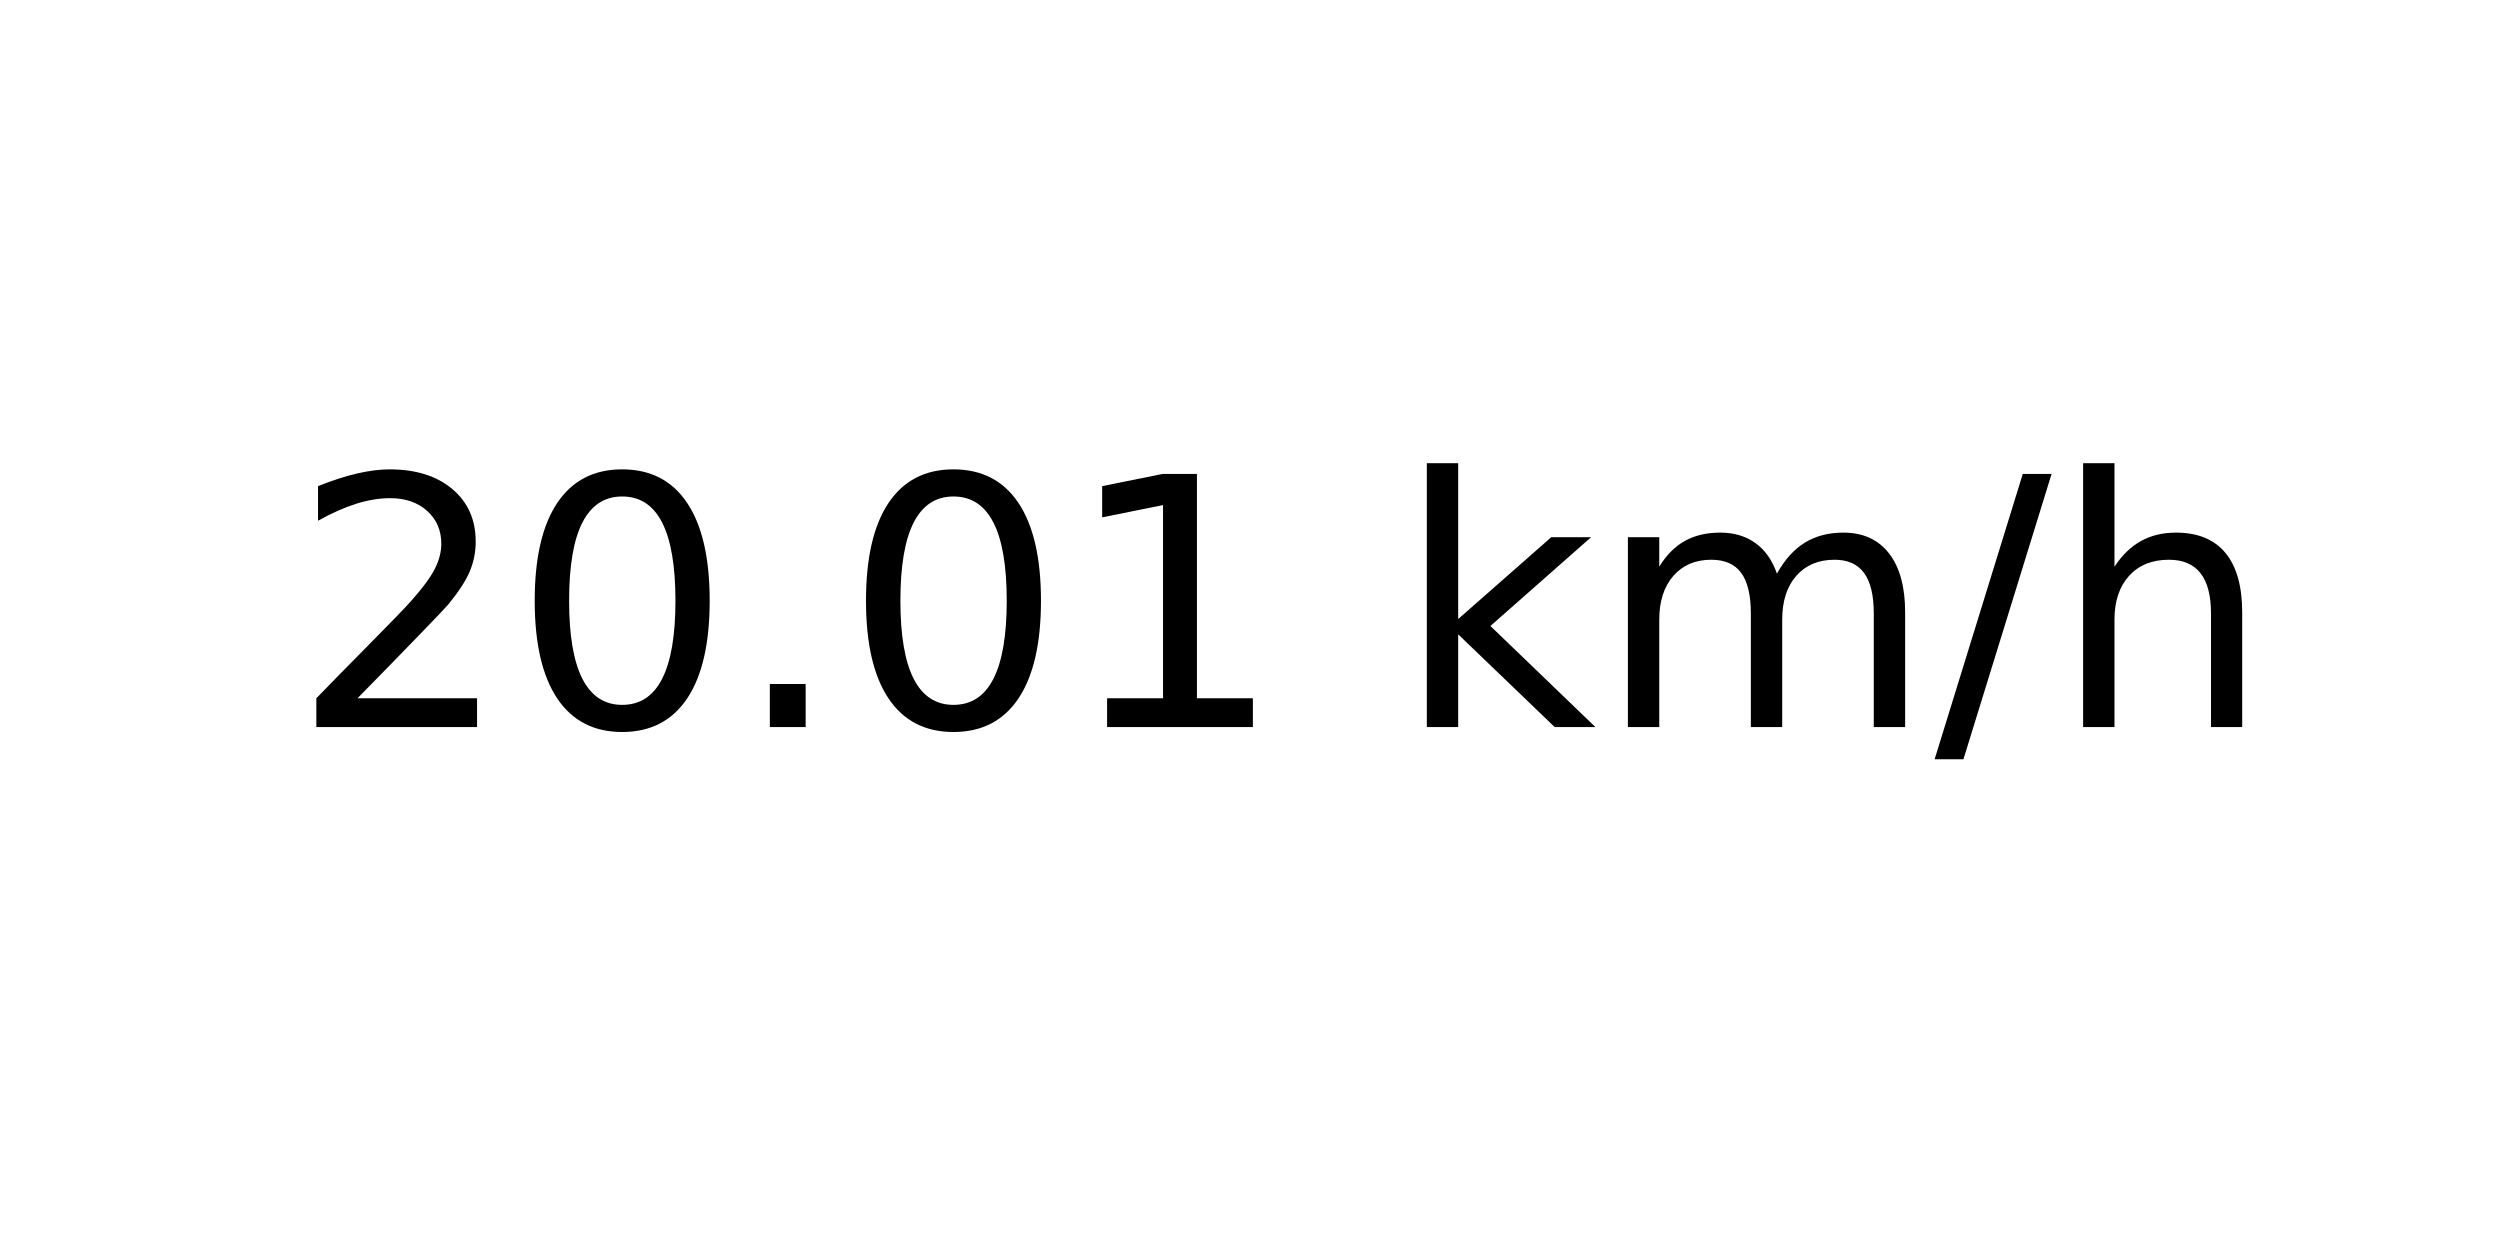
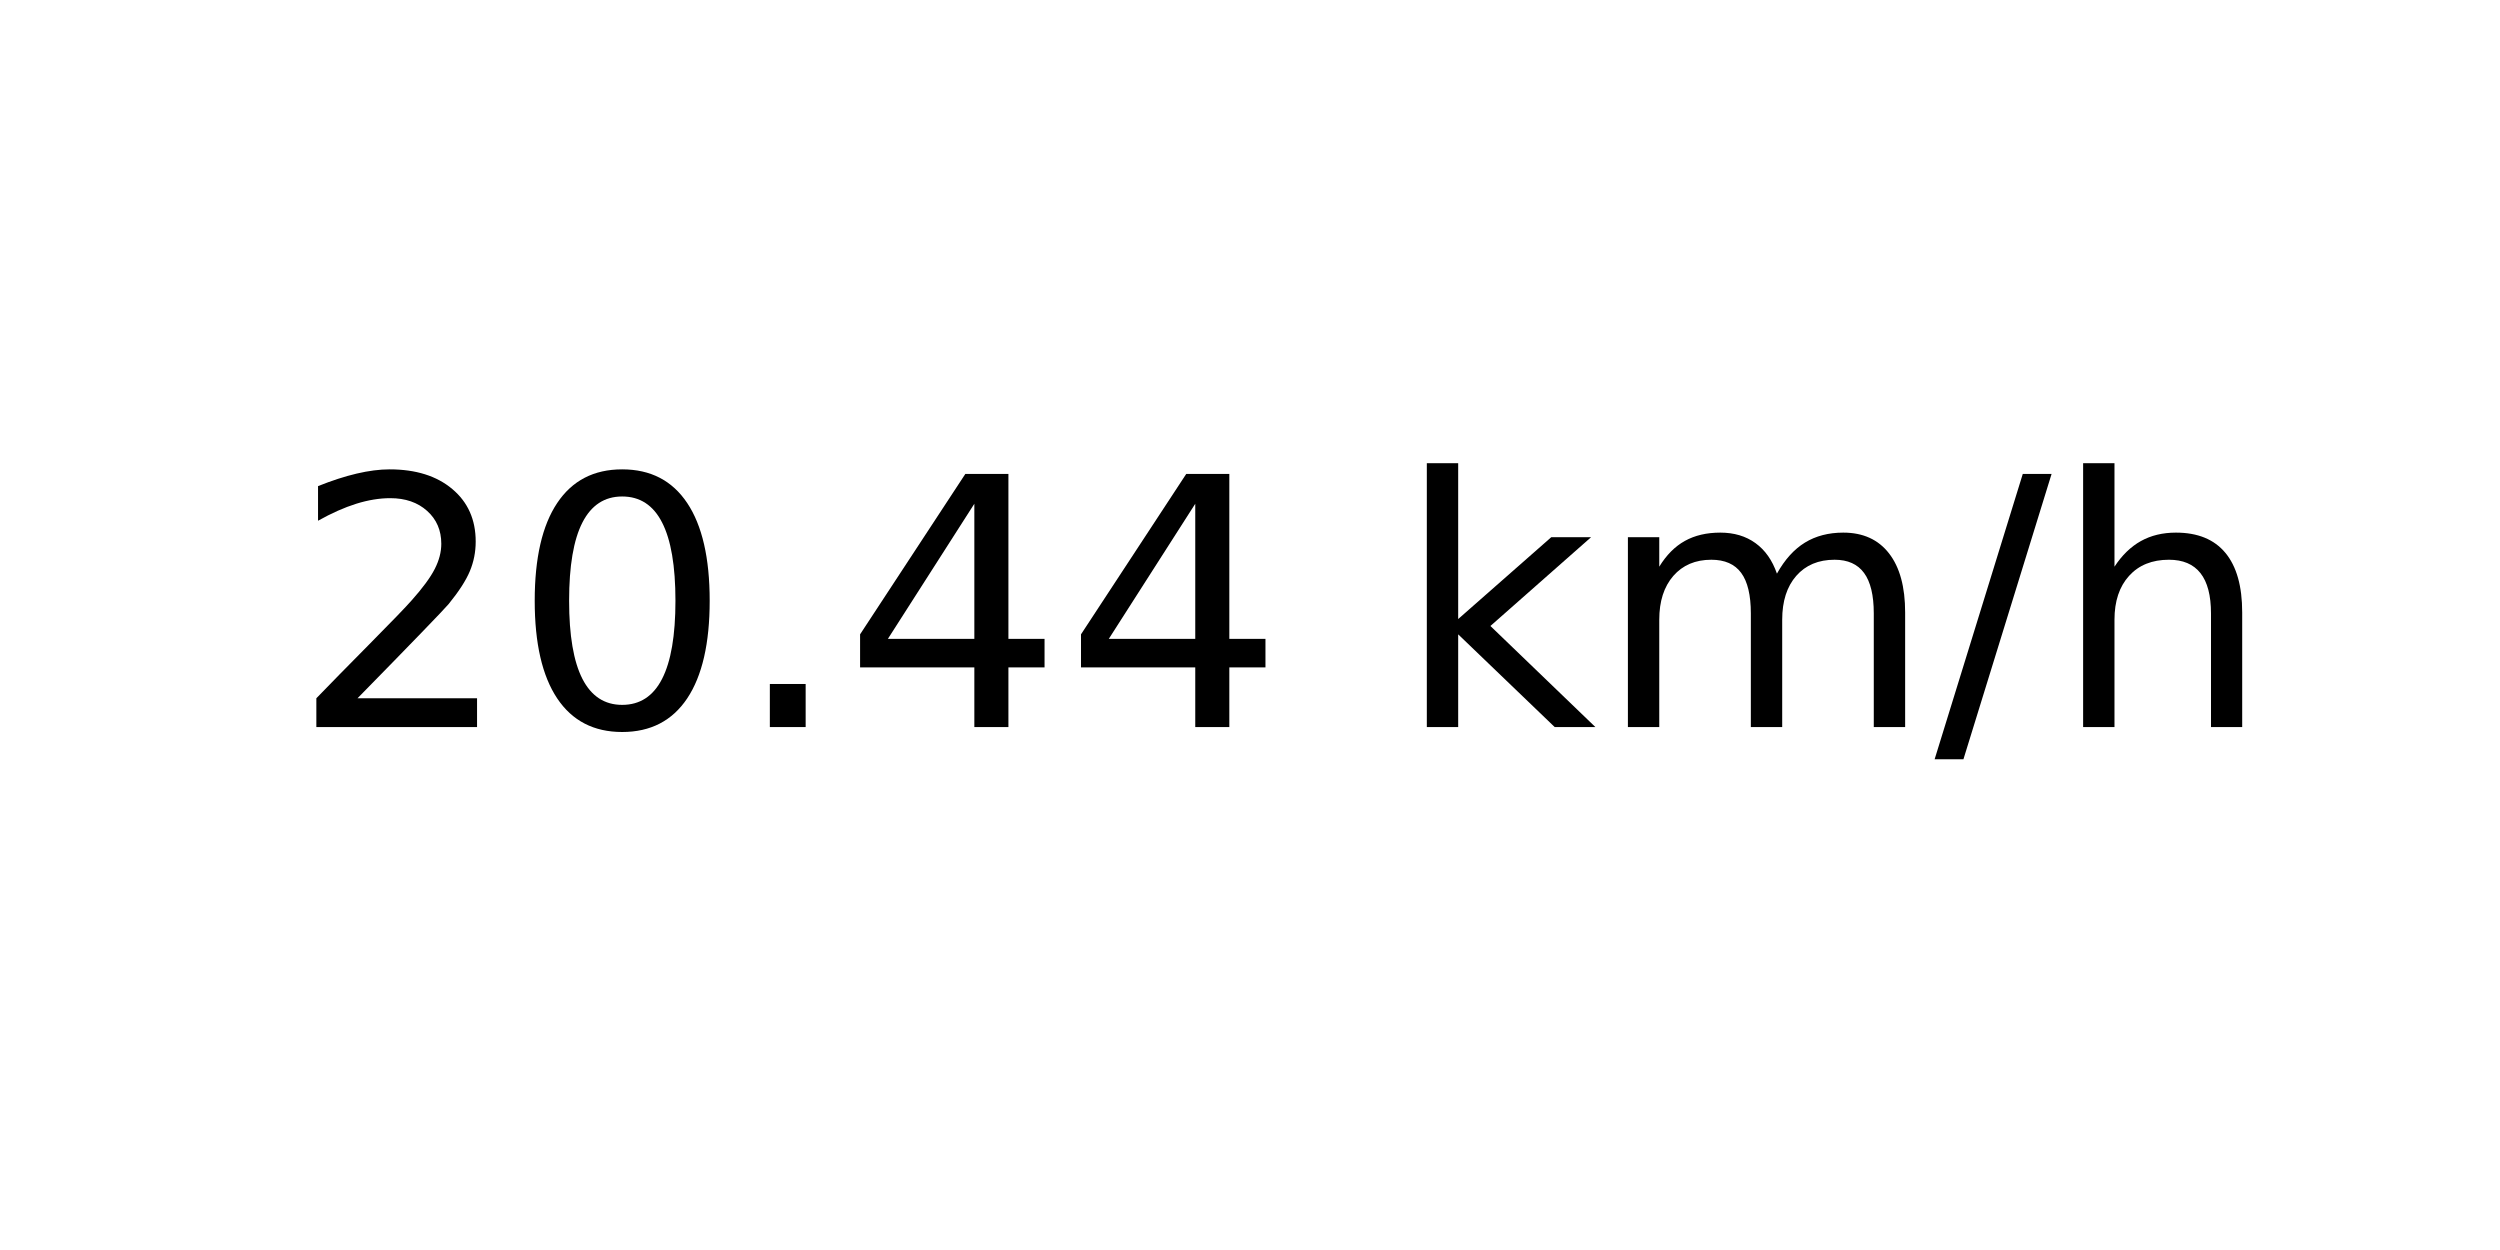
<svg xmlns="http://www.w3.org/2000/svg" xmlns:xlink="http://www.w3.org/1999/xlink" width="72pt" height="36pt" viewBox="0 0 72 36" version="1.1">
  <defs>
    <style type="text/css">*{stroke-linejoin: round; stroke-linecap: butt}</style>
  </defs>
  <g id="figure_1">
    <g id="axes_1">
      <g id="text_1">
        <g transform="translate(8.378125 20.93937) scale(0.1 -0.1)">
          <defs>
            <path id="DejaVuSans-32" d="M 1228 531  L 3431 531  L 3431 0  L 469 0  L 469 531  Q 828 903 1448 1529  Q 2069 2156 2228 2338  Q 2531 2678 2651 2914  Q 2772 3150 2772 3378  Q 2772 3750 2511 3984  Q 2250 4219 1831 4219  Q 1534 4219 1204 4116  Q 875 4013 500 3803  L 500 4441  Q 881 4594 1212 4672  Q 1544 4750 1819 4750  Q 2544 4750 2975 4387  Q 3406 4025 3406 3419  Q 3406 3131 3298 2873  Q 3191 2616 2906 2266  Q 2828 2175 2409 1742  Q 1991 1309 1228 531  z " transform="scale(0.015625)" />
            <path id="DejaVuSans-30" d="M 2034 4250  Q 1547 4250 1301 3770  Q 1056 3291 1056 2328  Q 1056 1369 1301 889  Q 1547 409 2034 409  Q 2525 409 2770 889  Q 3016 1369 3016 2328  Q 3016 3291 2770 3770  Q 2525 4250 2034 4250  z M 2034 4750  Q 2819 4750 3233 4129  Q 3647 3509 3647 2328  Q 3647 1150 3233 529  Q 2819 -91 2034 -91  Q 1250 -91 836 529  Q 422 1150 422 2328  Q 422 3509 836 4129  Q 1250 4750 2034 4750  z " transform="scale(0.015625)" />
            <path id="DejaVuSans-2e" d="M 684 794  L 1344 794  L 1344 0  L 684 0  L 684 794  z " transform="scale(0.015625)" />
-             <path id="DejaVuSans-31" d="M 794 531  L 1825 531  L 1825 4091  L 703 3866  L 703 4441  L 1819 4666  L 2450 4666  L 2450 531  L 3481 531  L 3481 0  L 794 0  L 794 531  z " transform="scale(0.015625)" />
+             <path id="DejaVuSans-34" d="M 2419 4116  L 825 1625  L 2419 1625  L 2419 4116  z M 2253 4666  L 3047 4666  L 3047 1625  L 3713 1625  L 3713 1100  L 3047 1100  L 3047 0  L 2419 0  L 2419 1100  L 313 1100  L 313 1709  L 2253 4666  z " transform="scale(0.015625)" />
            <path id="DejaVuSans-20" transform="scale(0.015625)" />
            <path id="DejaVuSans-6b" d="M 581 4863  L 1159 4863  L 1159 1991  L 2875 3500  L 3609 3500  L 1753 1863  L 3688 0  L 2938 0  L 1159 1709  L 1159 0  L 581 0  L 581 4863  z " transform="scale(0.015625)" />
            <path id="DejaVuSans-6d" d="M 3328 2828  Q 3544 3216 3844 3400  Q 4144 3584 4550 3584  Q 5097 3584 5394 3201  Q 5691 2819 5691 2113  L 5691 0  L 5113 0  L 5113 2094  Q 5113 2597 4934 2840  Q 4756 3084 4391 3084  Q 3944 3084 3684 2787  Q 3425 2491 3425 1978  L 3425 0  L 2847 0  L 2847 2094  Q 2847 2600 2669 2842  Q 2491 3084 2119 3084  Q 1678 3084 1418 2786  Q 1159 2488 1159 1978  L 1159 0  L 581 0  L 581 3500  L 1159 3500  L 1159 2956  Q 1356 3278 1631 3431  Q 1906 3584 2284 3584  Q 2666 3584 2933 3390  Q 3200 3197 3328 2828  z " transform="scale(0.015625)" />
            <path id="DejaVuSans-2f" d="M 1625 4666  L 2156 4666  L 531 -594  L 0 -594  L 1625 4666  z " transform="scale(0.015625)" />
            <path id="DejaVuSans-68" d="M 3513 2113  L 3513 0  L 2938 0  L 2938 2094  Q 2938 2591 2744 2837  Q 2550 3084 2163 3084  Q 1697 3084 1428 2787  Q 1159 2491 1159 1978  L 1159 0  L 581 0  L 581 4863  L 1159 4863  L 1159 2956  Q 1366 3272 1645 3428  Q 1925 3584 2291 3584  Q 2894 3584 3203 3211  Q 3513 2838 3513 2113  z " transform="scale(0.015625)" />
          </defs>
          <use xlink:href="#DejaVuSans-32" />
          <use xlink:href="#DejaVuSans-30" x="63.623" />
          <use xlink:href="#DejaVuSans-2e" x="127.246" />
-           <use xlink:href="#DejaVuSans-30" x="159.033" />
-           <use xlink:href="#DejaVuSans-31" x="222.656" />
+           <use xlink:href="#DejaVuSans-34" x="159.033" />
+           <use xlink:href="#DejaVuSans-34" x="222.656" />
          <use xlink:href="#DejaVuSans-20" x="286.279" />
          <use xlink:href="#DejaVuSans-6b" x="318.066" />
          <use xlink:href="#DejaVuSans-6d" x="375.977" />
          <use xlink:href="#DejaVuSans-2f" x="473.389" />
          <use xlink:href="#DejaVuSans-68" x="507.08" />
        </g>
      </g>
    </g>
  </g>
</svg>
